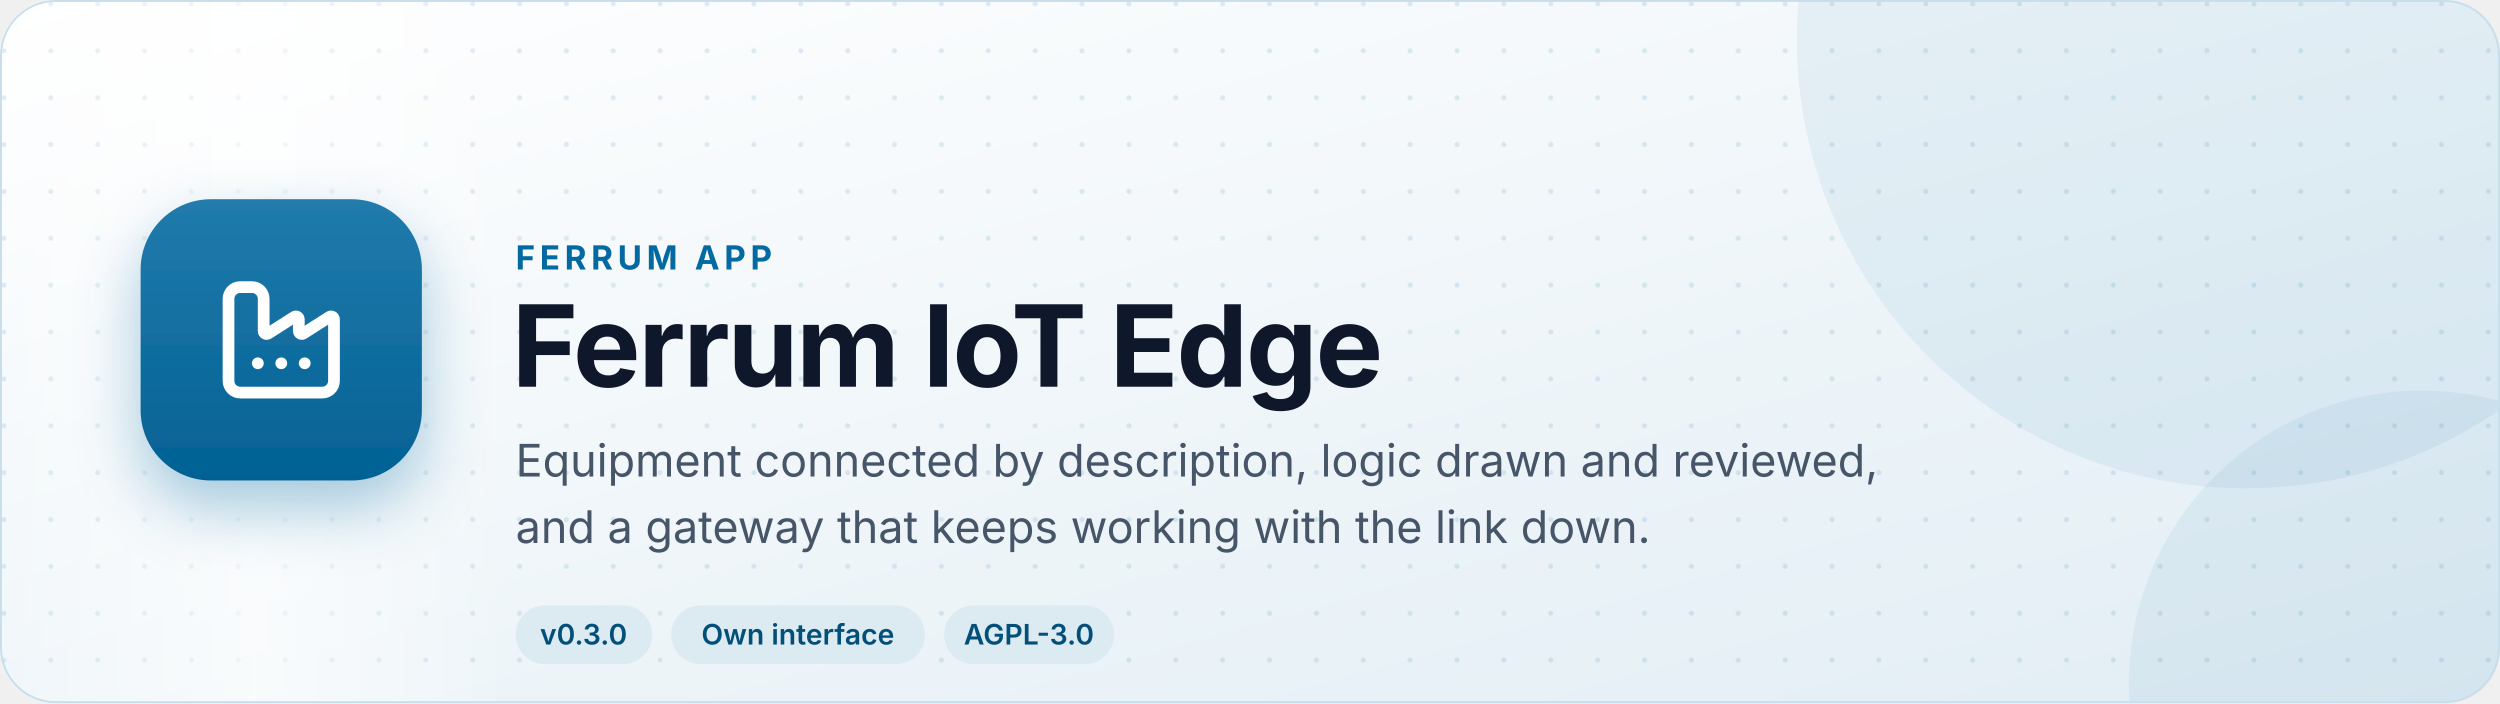
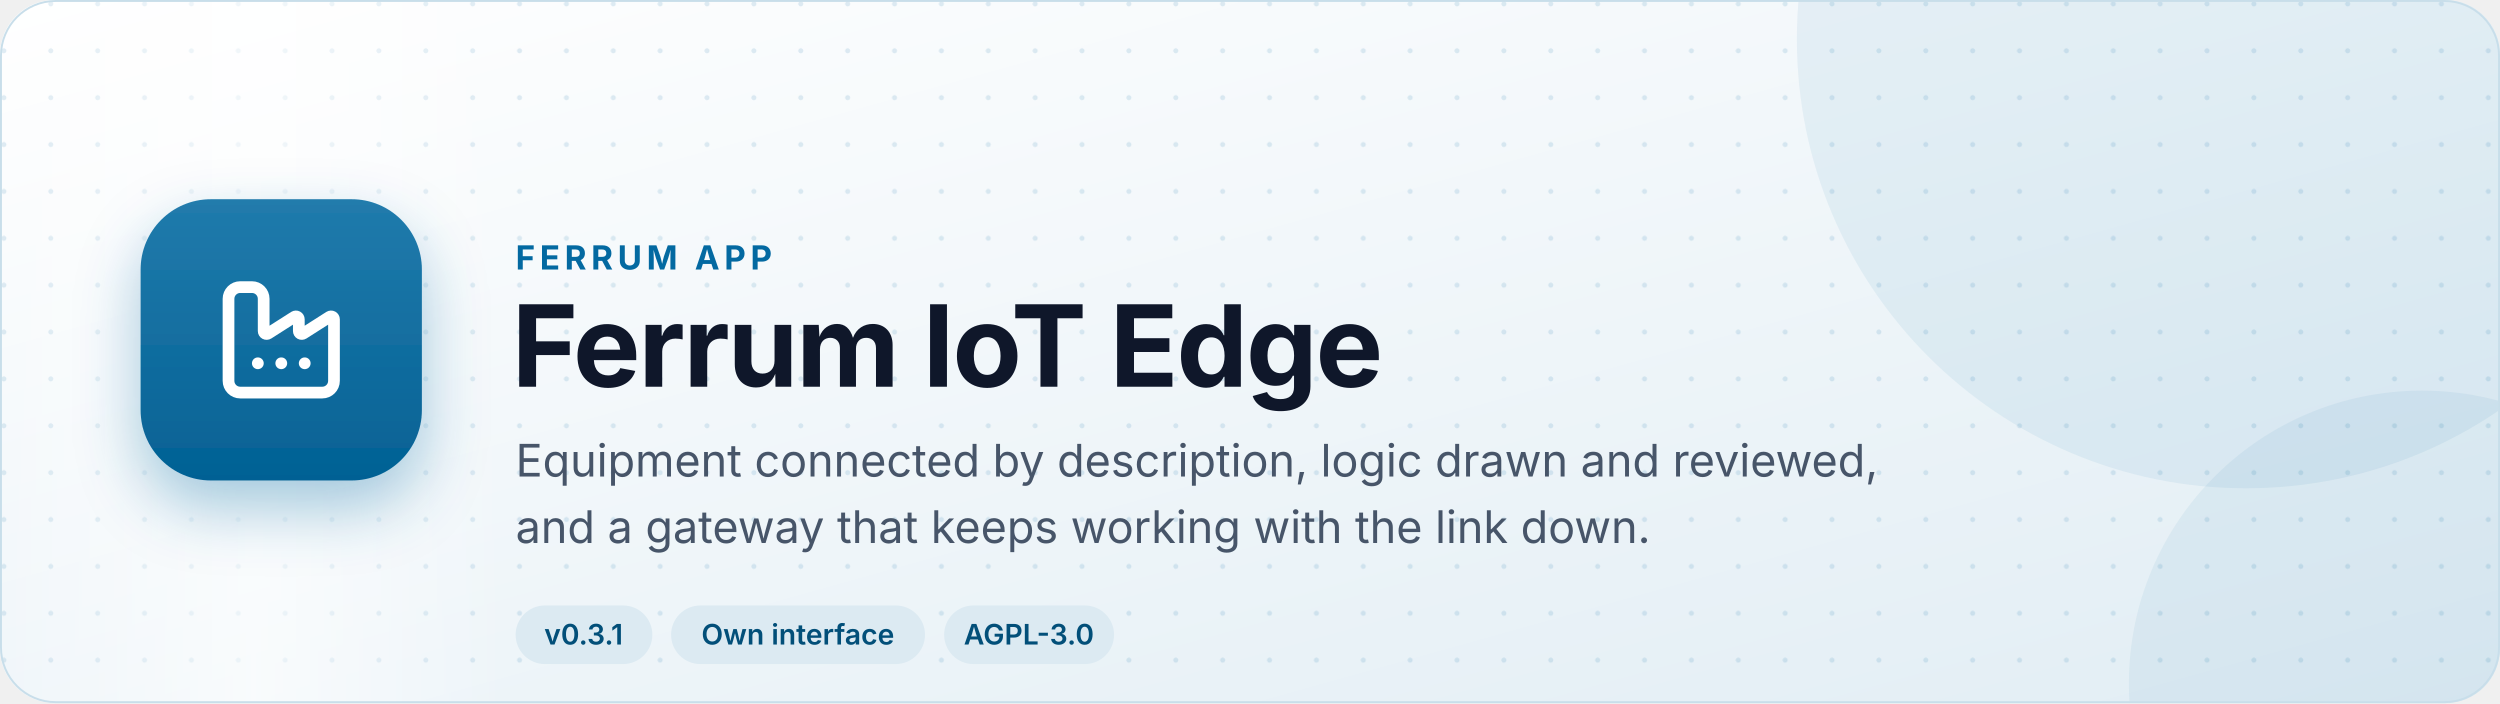
<svg xmlns="http://www.w3.org/2000/svg" width="1280" height="360" viewBox="0 0 1280 360" role="img" aria-label="Ferrum IoT Edge: Equipment connected by description, logic drawn and reviewed, and a gateway that keeps working with the link down.">
  <defs>
    <linearGradient id="bg" x1="0" y1="0" x2="1" y2="1">
      <stop offset="0" stop-color="#ffffff" />
      <stop offset="1" stop-color="#e1edf4" />
    </linearGradient>
    <linearGradient id="sheen" x1="0" y1="0" x2="1" y2="0">
      <stop offset="0" stop-color="#fff" stop-opacity="0" />
      <stop offset="0.5" stop-color="#fff" stop-opacity="0.6" />
      <stop offset="1" stop-color="#fff" stop-opacity="0" />
    </linearGradient>
    <linearGradient id="tile" x1="0" y1="0" x2="0" y2="1">
      <stop offset="0" stop-color="#217bac" />
      <stop offset="1" stop-color="#036194" />
    </linearGradient>
    <pattern id="dots" width="24" height="24" patternUnits="userSpaceOnUse">
      <circle cx="2" cy="2" r="1.3" fill="#0369a1" fill-opacity="0.12" />
    </pattern>
    <filter id="shadow" x="-30%" y="-30%" width="160%" height="170%">
      <feDropShadow dx="0" dy="14" stdDeviation="16" flood-color="#0369a1" flood-opacity="0.35" />
    </filter>
    <clipPath id="card">
      <rect width="1280" height="360" rx="28" />
    </clipPath>
    <style>
      text { font-family: Inter, "Segoe UI", system-ui, -apple-system, Roboto, "Helvetica Neue", Arial, sans-serif; }
      .sheen { animation: sweep 9s ease-in-out infinite; }
      .tile { animation: float 7s ease-in-out infinite; }
      @keyframes sweep { 0% { transform: translateX(-480px) skewX(-18deg); } 60%, 100% { transform: translateX(1760px) skewX(-18deg); } }
      @keyframes float { 0%, 100% { transform: translateY(0); } 50% { transform: translateY(-7px); } }
      @media (prefers-reduced-motion: reduce) { .sheen, .tile { animation: none; } }
    </style>
  </defs>
  <g clip-path="url(#card)">
    <rect width="1280" height="360" fill="url(#bg)" />
    <rect width="1280" height="360" fill="url(#dots)" />
    <circle cx="1150" cy="20" r="230" fill="#0369a1" fill-opacity="0.07" />
    <circle cx="1240" cy="350" r="150" fill="#0369a1" fill-opacity="0.06" />
    <rect class="sheen" x="0" y="-60" width="260" height="480" fill="url(#sheen)" />
  </g>
  <rect x="0.5" y="0.5" width="1279" height="359" rx="28" fill="none" stroke="#c8deea" />
  <g class="tile">
    <g transform="translate(72 102)" filter="url(#shadow)">
      <rect width="144" height="144" rx="36" fill="url(#tile)" />
      <g transform="translate(36 36) scale(3)" fill="none" stroke="#fff" stroke-width="2" stroke-linecap="round" stroke-linejoin="round">
        <path d="M12 16h.01" />
        <path d="M16 16h.01" />
        <path d="M3 19a2 2 0 0 0 2 2h14a2 2 0 0 0 2-2V8.5a.5.5 0 0 0-.769-.422l-4.462 2.844A.5.5 0 0 1 15 10.5v-2a.5.5 0 0 0-.769-.422L9.77 10.922A.5.5 0 0 1 9 10.5V5a2 2 0 0 0-2-2H5a2 2 0 0 0-2 2z" />
        <path d="M8 16h.01" />
      </g>
    </g>
  </g>
  <text x="264" y="138" font-size="17" font-weight="700" fill="#0369a1" letter-spacing="2.4">FERRUM APP</text>
  <text x="262" y="198" font-size="58" font-weight="750" fill="#0f172a" letter-spacing="-1">Ferrum IoT Edge</text>
  <text x="264" y="244" font-size="23" fill="#475569">Equipment connected by description, logic drawn and reviewed,</text>
  <text x="264" y="278" font-size="23" fill="#475569">and a gateway that keeps working with the link down.</text>
  <g>
    <rect x="264" y="310" width="70" height="30" rx="15" fill="#dceaf2" />
-     <text x="298.8" y="330" font-size="14.5" font-weight="600" fill="#024f79" text-anchor="middle">v0.3.0</text>
+     <text x="298.8" y="330" font-size="14.5" font-weight="600" fill="#024f79" text-anchor="middle">v0.3.1</text>
  </g>
  <g>
    <rect x="343.6" y="310" width="130" height="30" rx="15" fill="#dceaf2" />
    <text x="408.5" y="330" font-size="14.5" font-weight="600" fill="#024f79" text-anchor="middle">Own interface</text>
  </g>
  <g>
    <rect x="483.4" y="310" width="87" height="30" rx="15" fill="#dceaf2" />
    <text x="526.8" y="330" font-size="14.5" font-weight="600" fill="#024f79" text-anchor="middle">AGPL-3.0</text>
  </g>
</svg>
